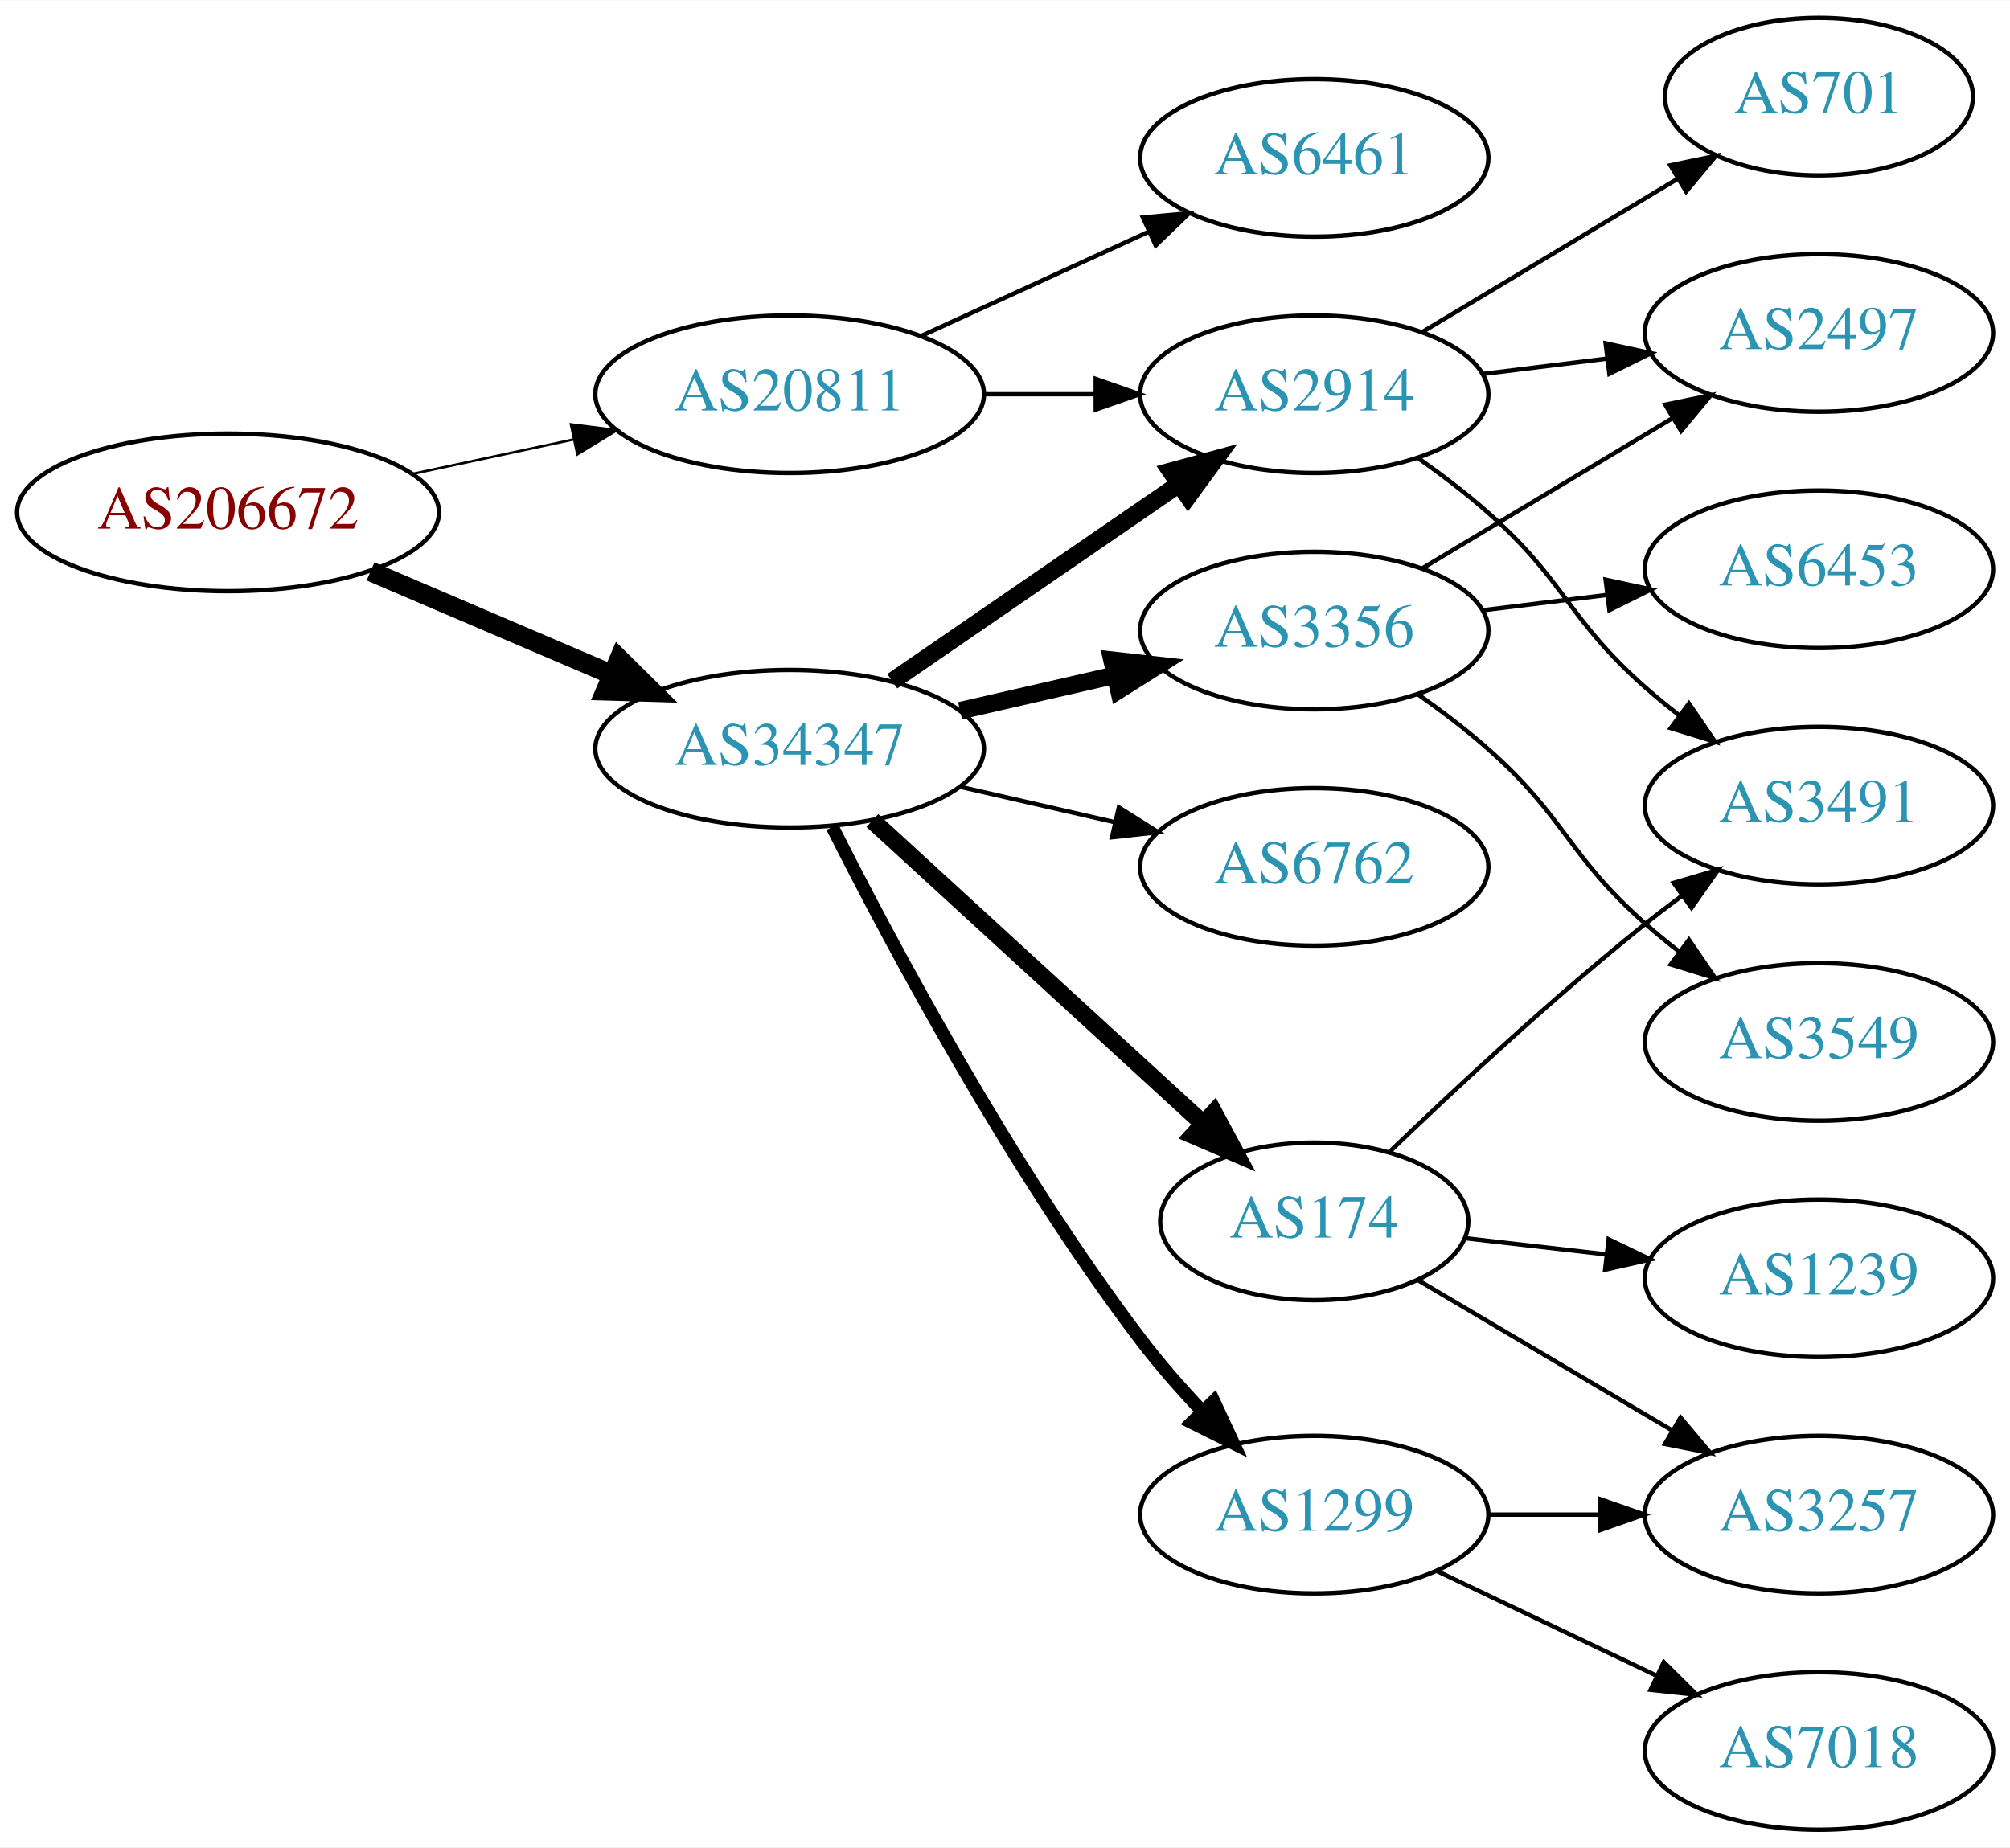
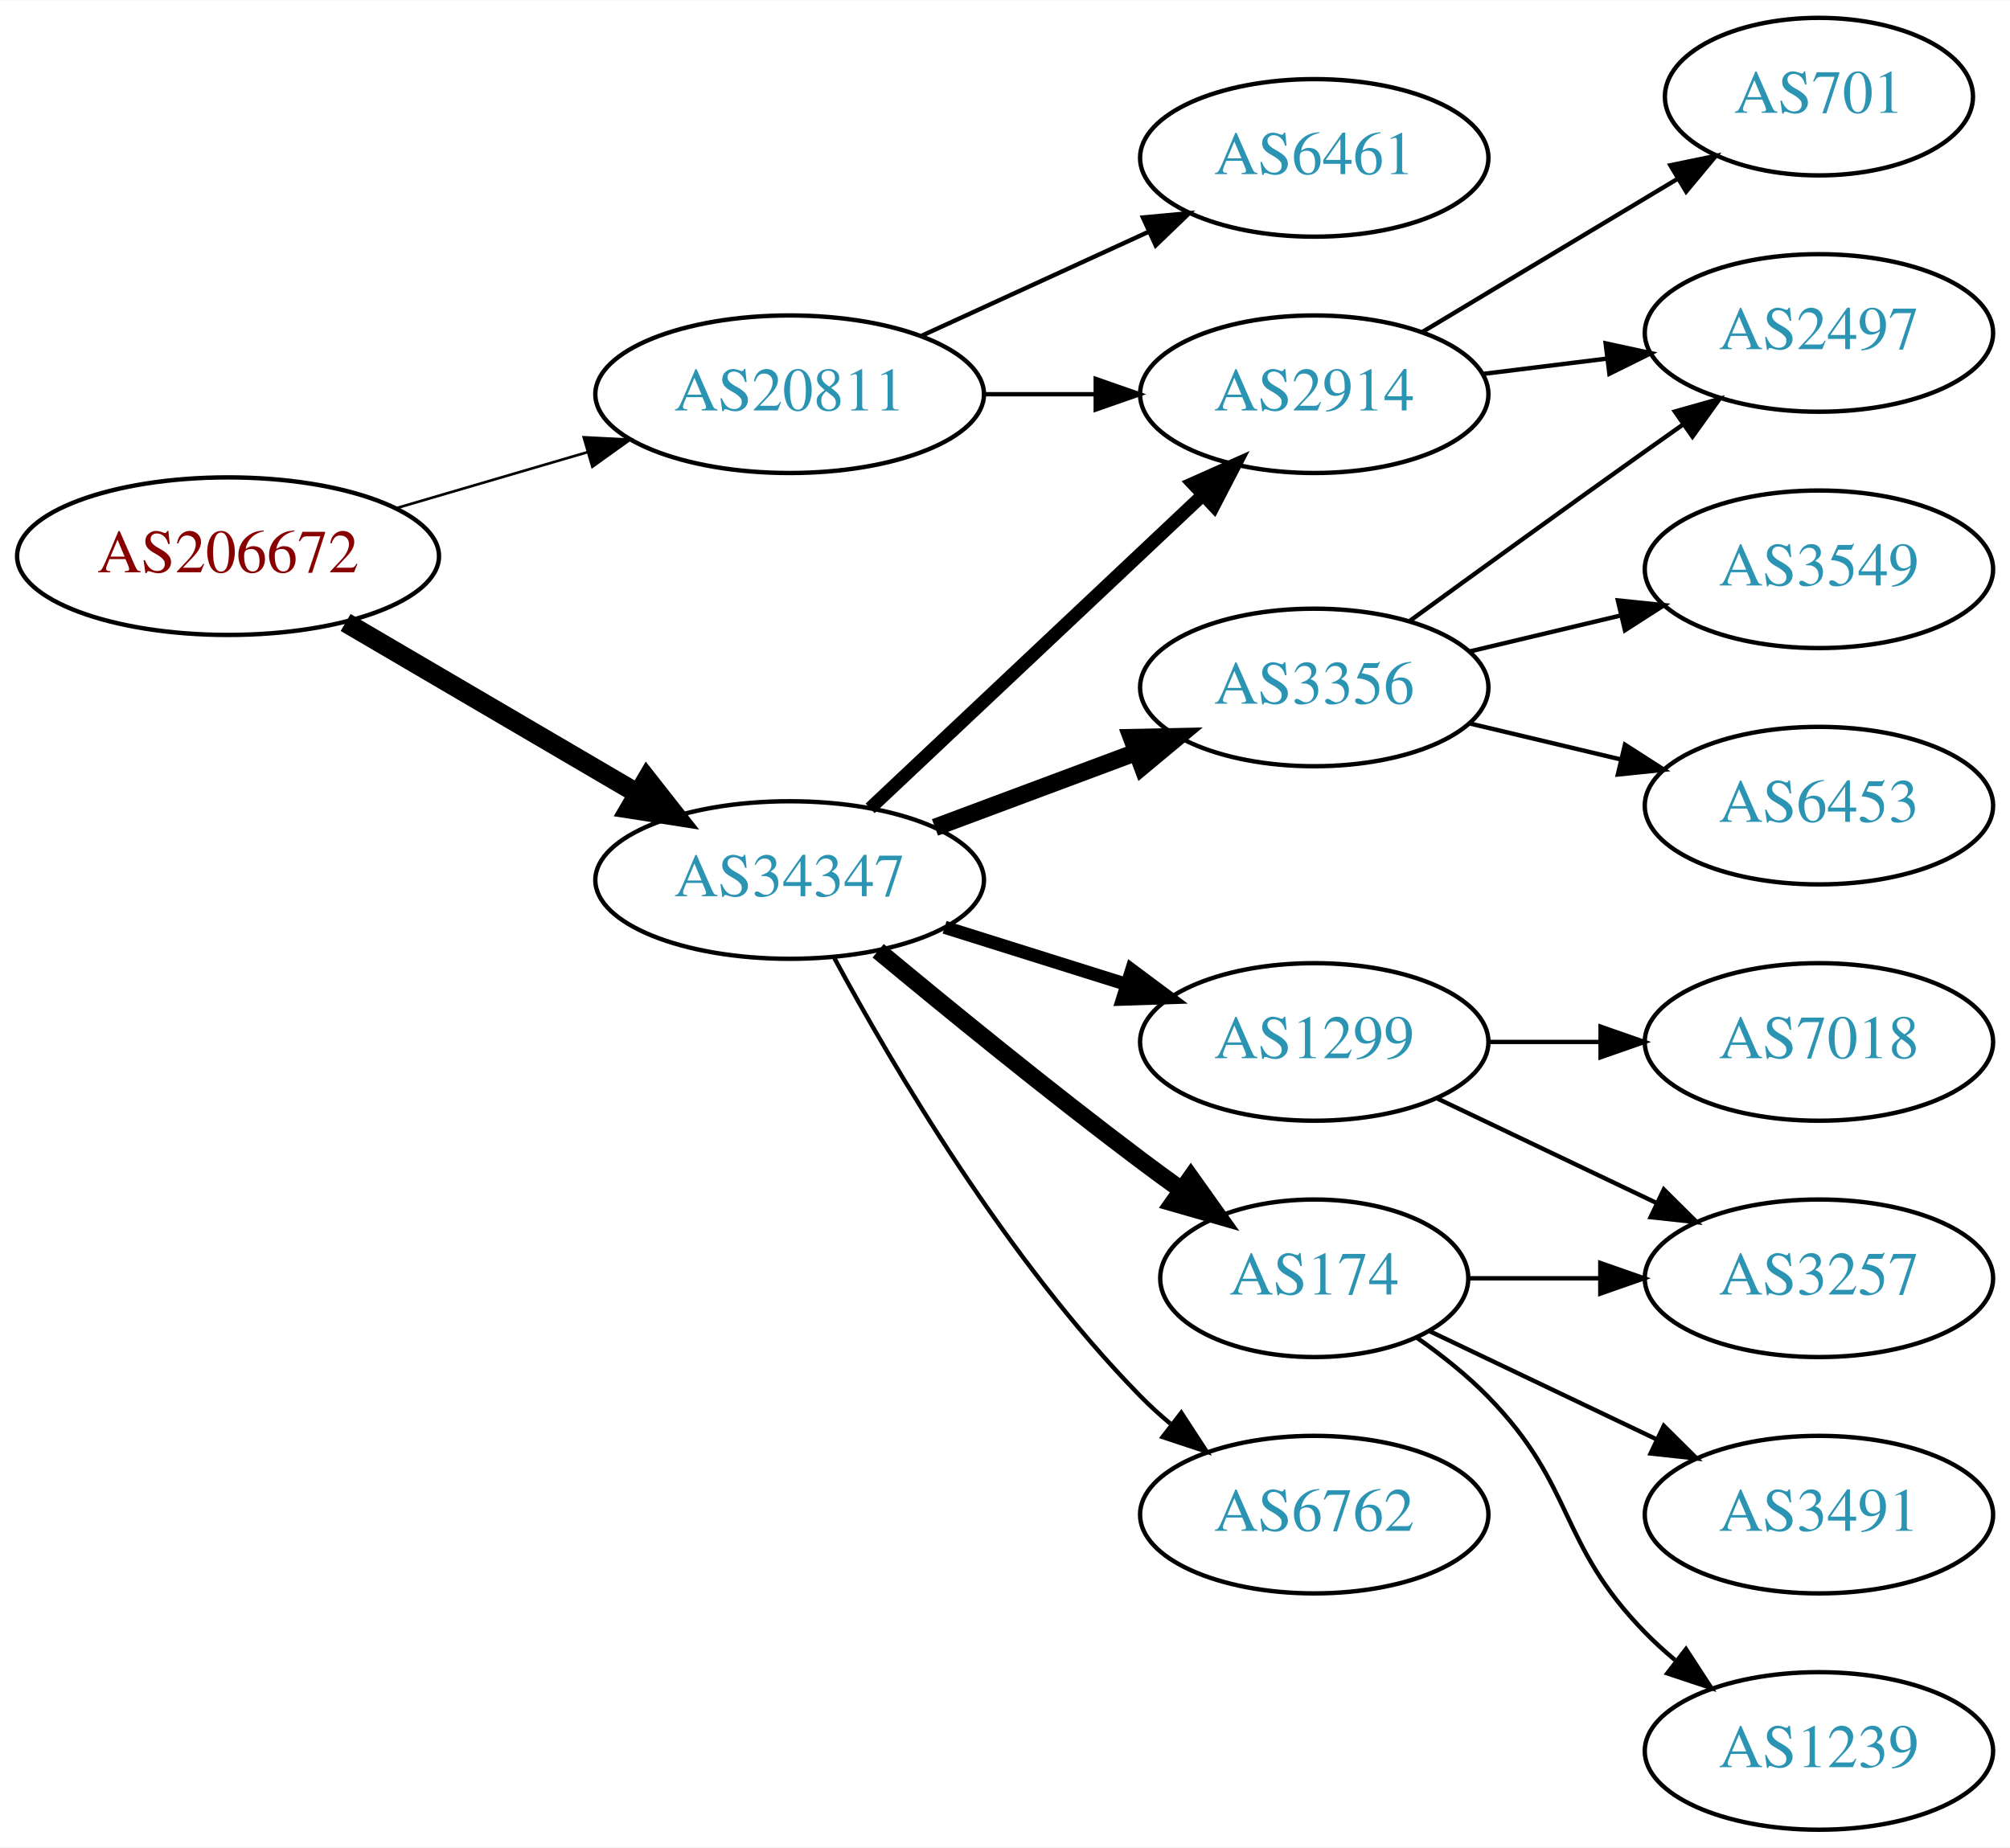
<svg xmlns="http://www.w3.org/2000/svg" xmlns:xlink="http://www.w3.org/1999/xlink" width="459pt" height="422pt" viewBox="0.00 0.00 459.17 422.00">
  <g id="graph0" class="graph" transform="scale(1 1) rotate(0) translate(4 418)">
    <polygon fill="white" stroke="none" points="-4,4 -4,-418 455.17,-418 455.17,4 -4,4" />
    <g id="node1" class="node">
      <g id="a_node1">
        <a xlink:href="/asn/206672" xlink:title="AS206672 ~ Logispin Austria GmbH [AT]">
-           <ellipse fill="#ffffff" stroke="black" cx="48.096" cy="-301" rx="48.192" ry="18" />
-           <text text-anchor="middle" x="48.096" y="-297.3" font-family="Times,serif" font-size="14.00" fill="#880000">AS206672</text>
+           <ellipse fill="#ffffff" stroke="black" cx="48.096" cy="-291" rx="48.192" ry="18" />
+           <text text-anchor="middle" x="48.096" y="-287.3" font-family="Times,serif" font-size="14.00" fill="#880000">AS206672</text>
        </a>
      </g>
    </g>
    <g id="node2" class="node">
      <g id="a_node2">
        <a xlink:href="/asn/20811" xlink:title="AS20811 ~ Brennercom S.p.A. [IT]">
          <ellipse fill="#ffffff" stroke="black" cx="176.388" cy="-328" rx="44.393" ry="18" />
          <text text-anchor="middle" x="176.388" y="-324.3" font-family="Times,serif" font-size="14.00" fill="#2c94b3">AS20811</text>
        </a>
      </g>
    </g>
    <g id="edge1" class="edge">
-       <path fill="none" stroke="black" stroke-width="0.562" d="M90.448,-309.841C102.138,-312.34 114.964,-315.082 127.027,-317.661" />
-       <polygon fill="black" stroke="black" stroke-width="0.562" points="126.428,-321.112 136.939,-319.78 127.891,-314.267 126.428,-321.112" />
+       <path fill="none" stroke="black" stroke-width="0.6" d="M86.645,-302.001C100.351,-306.016 115.994,-310.599 130.289,-314.787" />
+       <polygon fill="black" stroke="black" stroke-width="0.6" points="129.349,-318.159 139.93,-317.612 131.317,-311.441 129.349,-318.159" />
    </g>
    <g id="node3" class="node">
      <g id="a_node3">
        <a xlink:href="/asn/34347" xlink:title="AS34347 ~ Stadtwerke Hall in Tirol GmbH [AT]">
-           <ellipse fill="#ffffff" stroke="black" cx="176.388" cy="-247" rx="44.393" ry="18" />
-           <text text-anchor="middle" x="176.388" y="-243.3" font-family="Times,serif" font-size="14.00" fill="#2c94b3">AS34347</text>
+           <ellipse fill="#ffffff" stroke="black" cx="176.388" cy="-217" rx="44.393" ry="18" />
+           <text text-anchor="middle" x="176.388" y="-213.3" font-family="Times,serif" font-size="14.00" fill="#2c94b3">AS34347</text>
        </a>
      </g>
    </g>
    <g id="edge2" class="edge">
-       <path fill="none" stroke="black" stroke-width="4.5" d="M80.639,-287.513C97.283,-280.396 117.873,-271.592 135.604,-264.011" />
-       <polygon fill="black" stroke="black" stroke-width="4.5" points="137.469,-267.495 145.116,-259.943 134.373,-260.255 137.469,-267.495" />
+       <path fill="none" stroke="black" stroke-width="4.5" d="M74.957,-275.846C94.193,-264.575 120.621,-249.09 141.538,-236.834" />
+       <polygon fill="black" stroke="black" stroke-width="4.5" points="143.784,-240.082 150.421,-231.629 139.802,-233.287 143.784,-240.082" />
    </g>
    <g id="node4" class="node">
      <g id="a_node4">
        <a xlink:href="/asn/6461" xlink:title="AS6461 ~ Zayo Bandwidth [US]">
          <ellipse fill="#ffffff" stroke="black" cx="296.23" cy="-382" rx="39.794" ry="18" />
          <text text-anchor="middle" x="296.23" y="-378.3" font-family="Times,serif" font-size="14.00" fill="#2c94b3">AS6461</text>
        </a>
      </g>
    </g>
    <g id="edge3" class="edge">
      <path fill="none" stroke="black" d="M206.517,-341.348C222.128,-348.502 241.526,-357.391 258.198,-365.03" />
      <polygon fill="black" stroke="black" points="257.101,-368.378 267.65,-369.362 260.017,-362.014 257.101,-368.378" />
    </g>
    <g id="node5" class="node">
      <g id="a_node5">
        <a xlink:href="/asn/2914" xlink:title="AS2914 ~ NTT America, Inc. [US]">
          <ellipse fill="#ffffff" stroke="black" cx="296.23" cy="-328" rx="39.794" ry="18" />
          <text text-anchor="middle" x="296.23" y="-324.3" font-family="Times,serif" font-size="14.00" fill="#2c94b3">AS2914</text>
        </a>
      </g>
    </g>
    <g id="edge4" class="edge">
      <path fill="none" stroke="black" d="M220.599,-328C228.911,-328 237.674,-328 246.156,-328" />
      <polygon fill="black" stroke="black" points="246.315,-331.5 256.315,-328 246.315,-324.5 246.315,-331.5" />
    </g>
    <g id="edge5" class="edge">
-       <path fill="none" stroke="black" stroke-width="4" d="M199.83,-262.426C218.412,-275.198 244.972,-293.455 265.352,-307.463" />
-       <polygon fill="black" stroke="black" stroke-width="4" points="263.443,-310.398 273.666,-313.178 267.408,-304.629 263.443,-310.398" />
+       <path fill="none" stroke="black" stroke-width="3" d="M194.776,-233.378C214.82,-252.259 247.913,-283.431 270.601,-304.801" />
+       <polygon fill="black" stroke="black" stroke-width="3" points="268.475,-307.606 278.154,-311.915 273.274,-302.511 268.475,-307.606" />
    </g>
    <g id="node6" class="node">
      <g id="a_node6">
        <a xlink:href="/asn/3356" xlink:title="AS3356 ~ Level 3 Parent, LLC [US]">
-           <ellipse fill="#ffffff" stroke="black" cx="296.23" cy="-274" rx="39.794" ry="18" />
-           <text text-anchor="middle" x="296.23" y="-270.3" font-family="Times,serif" font-size="14.00" fill="#2c94b3">AS3356</text>
+           <ellipse fill="#ffffff" stroke="black" cx="296.23" cy="-261" rx="39.794" ry="18" />
+           <text text-anchor="middle" x="296.23" y="-257.3" font-family="Times,serif" font-size="14.00" fill="#2c94b3">AS3356</text>
        </a>
      </g>
    </g>
    <g id="edge6" class="edge">
-       <path fill="none" stroke="black" stroke-width="4" d="M215.322,-255.692C226.563,-258.267 238.976,-261.111 250.599,-263.774" />
-       <polygon fill="black" stroke="black" stroke-width="4" points="250.031,-267.235 260.56,-266.057 251.595,-260.412 250.031,-267.235" />
+       <path fill="none" stroke="black" stroke-width="4" d="M209.589,-229.023C223.788,-234.325 240.613,-240.607 255.576,-246.194" />
+       <polygon fill="black" stroke="black" stroke-width="4" points="254.5,-249.528 265.093,-249.747 256.949,-242.971 254.5,-249.528" />
    </g>
    <g id="node7" class="node">
      <g id="a_node7">
-         <a xlink:href="/asn/174" xlink:title="AS174 ~ Cogent Communications [US]">
-           <ellipse fill="#ffffff" stroke="black" cx="296.23" cy="-139" rx="35.194" ry="18" />
-           <text text-anchor="middle" x="296.23" y="-135.3" font-family="Times,serif" font-size="14.00" fill="#2c94b3">AS174</text>
+         <a xlink:href="/asn/1299" xlink:title="AS1299 ~ Telia Carrier [EU]">
+           <ellipse fill="#ffffff" stroke="black" cx="296.23" cy="-180" rx="39.794" ry="18" />
+           <text text-anchor="middle" x="296.23" y="-176.3" font-family="Times,serif" font-size="14.00" fill="#2c94b3">AS1299</text>
        </a>
      </g>
    </g>
    <g id="edge7" class="edge">
-       <path fill="none" stroke="black" stroke-width="4" d="M195.285,-230.597C215.444,-212.122 248.321,-181.991 270.824,-161.368" />
-       <polygon fill="black" stroke="black" stroke-width="4" points="273.305,-163.841 278.313,-154.504 268.576,-158.681 273.305,-163.841" />
+       <path fill="none" stroke="black" stroke-width="3" d="M211.789,-206.199C224.8,-202.114 239.752,-197.419 253.373,-193.142" />
+       <polygon fill="black" stroke="black" stroke-width="3" points="254.516,-196.452 263.008,-190.117 252.419,-189.773 254.516,-196.452" />
    </g>
    <g id="node8" class="node">
      <g id="a_node8">
-         <a xlink:href="/asn/1299" xlink:title="AS1299 ~ Telia Carrier [EU]">
-           <ellipse fill="#ffffff" stroke="black" cx="296.23" cy="-72" rx="39.794" ry="18" />
-           <text text-anchor="middle" x="296.23" y="-68.3" font-family="Times,serif" font-size="14.00" fill="#2c94b3">AS1299</text>
+         <a xlink:href="/asn/174" xlink:title="AS174 ~ Cogent Communications [US]">
+           <ellipse fill="#ffffff" stroke="black" cx="296.23" cy="-126" rx="35.194" ry="18" />
+           <text text-anchor="middle" x="296.23" y="-122.3" font-family="Times,serif" font-size="14.00" fill="#2c94b3">AS174</text>
        </a>
      </g>
    </g>
    <g id="edge8" class="edge">
-       <path fill="none" stroke="black" stroke-width="3" d="M186.139,-229.115C199.568,-202.438 226.844,-151.173 256.584,-112 260.82,-106.419 265.76,-100.789 270.664,-95.585" />
-       <polygon fill="black" stroke="black" stroke-width="3" points="273.269,-97.927 277.738,-88.321 268.254,-93.043 273.269,-97.927" />
+       <path fill="none" stroke="black" stroke-width="4" d="M196.615,-200.834C212.47,-187.658 235.673,-168.724 256.584,-153 259.572,-150.753 262.725,-148.447 265.888,-146.177" />
+       <polygon fill="black" stroke="black" stroke-width="4" points="268.039,-148.943 274.18,-140.31 263.995,-143.229 268.039,-148.943" />
    </g>
    <g id="node9" class="node">
      <g id="a_node9">
        <a xlink:href="/asn/6762" xlink:title="AS6762 ~ TELECOM ITALIA SPARKLE S.p.A. [IT]">
-           <ellipse fill="#ffffff" stroke="black" cx="296.23" cy="-220" rx="39.794" ry="18" />
-           <text text-anchor="middle" x="296.23" y="-216.3" font-family="Times,serif" font-size="14.00" fill="#2c94b3">AS6762</text>
+           <ellipse fill="#ffffff" stroke="black" cx="296.23" cy="-72" rx="39.794" ry="18" />
+           <text text-anchor="middle" x="296.23" y="-68.3" font-family="Times,serif" font-size="14.00" fill="#2c94b3">AS6762</text>
        </a>
      </g>
    </g>
    <g id="edge9" class="edge">
-       <path fill="none" stroke="black" d="M215.322,-238.308C226.563,-235.733 238.976,-232.889 250.599,-230.226" />
-       <polygon fill="black" stroke="black" points="251.595,-233.588 260.56,-227.943 250.031,-226.765 251.595,-233.588" />
+       <path fill="none" stroke="black" d="M186.619,-199.128C199.845,-174.645 225.994,-130.167 256.584,-99 258.68,-96.864 260.965,-94.788 263.344,-92.797" />
+       <polygon fill="black" stroke="black" points="265.862,-95.276 271.646,-86.4 261.589,-89.731 265.862,-95.276" />
    </g>
    <g id="node10" class="node">
      <g id="a_node10">
+         <a xlink:href="/asn/2497" xlink:title="AS2497 ~ Internet Initiative Japan Inc. [JP]">
+           <ellipse fill="#ffffff" stroke="black" cx="411.523" cy="-342" rx="39.794" ry="18" />
+           <text text-anchor="middle" x="411.523" y="-338.3" font-family="Times,serif" font-size="14.00" fill="#2c94b3">AS2497</text>
+         </a>
+       </g>
+     </g>
+     <g id="edge18" class="edge">
+       <path fill="none" stroke="black" d="M334.64,-332.623C343.728,-333.746 353.566,-334.962 363.05,-336.134" />
+       <polygon fill="black" stroke="black" points="362.798,-339.629 373.152,-337.382 363.657,-332.682 362.798,-339.629" />
+     </g>
+     <g id="node17" class="node">
+       <g id="a_node17">
        <a xlink:href="/asn/701" xlink:title="AS701 ~ UUNET [US]">
          <ellipse fill="#ffffff" stroke="black" cx="411.523" cy="-396" rx="35.194" ry="18" />
          <text text-anchor="middle" x="411.523" y="-392.3" font-family="Times,serif" font-size="14.00" fill="#2c94b3">AS701</text>
        </a>
      </g>
    </g>
-     <g id="edge10" class="edge">
+     <g id="edge19" class="edge">
      <path fill="none" stroke="black" d="M320.98,-342.255C337.931,-352.429 360.897,-366.214 379.326,-377.275" />
      <polygon fill="black" stroke="black" points="377.587,-380.313 387.962,-382.459 381.189,-374.311 377.587,-380.313" />
    </g>
+     <g id="edge10" class="edge">
+       <path fill="none" stroke="black" d="M318.078,-276.222C333.012,-287.091 353.626,-302.025 371.877,-315 374.697,-317.005 377.64,-319.085 380.588,-321.159" />
+       <polygon fill="black" stroke="black" points="378.616,-324.05 388.813,-326.926 382.634,-318.319 378.616,-324.05" />
+     </g>
    <g id="node11" class="node">
      <g id="a_node11">
-         <a xlink:href="/asn/3491" xlink:title="AS3491 ~ PCCW Global, Inc. [US]">
-           <ellipse fill="#ffffff" stroke="black" cx="411.523" cy="-234" rx="39.794" ry="18" />
-           <text text-anchor="middle" x="411.523" y="-230.3" font-family="Times,serif" font-size="14.00" fill="#2c94b3">AS3491</text>
+         <a xlink:href="/asn/3549" xlink:title="AS3549 ~ Level 3 Parent, LLC [US]">
+           <ellipse fill="#ffffff" stroke="black" cx="411.523" cy="-288" rx="39.794" ry="18" />
+           <text text-anchor="middle" x="411.523" y="-284.3" font-family="Times,serif" font-size="14.00" fill="#2c94b3">AS3549</text>
        </a>
      </g>
    </g>
    <g id="edge11" class="edge">
-       <path fill="none" stroke="black" d="M319.957,-313.411C325.357,-309.6 330.971,-305.337 335.877,-301 353.796,-285.159 353.957,-276.841 371.877,-261 374.329,-258.832 376.959,-256.682 379.651,-254.597" />
-       <polygon fill="black" stroke="black" points="381.827,-257.342 387.796,-248.589 377.671,-251.709 381.827,-257.342" />
+       <path fill="none" stroke="black" d="M331.837,-269.248C342.709,-271.838 354.863,-274.735 366.305,-277.462" />
+       <polygon fill="black" stroke="black" points="365.589,-280.889 376.128,-279.803 367.212,-274.08 365.589,-280.889" />
    </g>
    <g id="node12" class="node">
      <g id="a_node12">
-         <a xlink:href="/asn/2497" xlink:title="AS2497 ~ Internet Initiative Japan Inc. [JP]">
-           <ellipse fill="#ffffff" stroke="black" cx="411.523" cy="-342" rx="39.794" ry="18" />
-           <text text-anchor="middle" x="411.523" y="-338.3" font-family="Times,serif" font-size="14.00" fill="#2c94b3">AS2497</text>
+         <a xlink:href="/asn/6453" xlink:title="AS6453 ~ TATA COMMUNICATIONS (AMERICA) INC [US]">
+           <ellipse fill="#ffffff" stroke="black" cx="411.523" cy="-234" rx="39.794" ry="18" />
+           <text text-anchor="middle" x="411.523" y="-230.3" font-family="Times,serif" font-size="14.00" fill="#2c94b3">AS6453</text>
        </a>
      </g>
    </g>
    <g id="edge12" class="edge">
-       <path fill="none" stroke="black" d="M334.64,-332.623C343.728,-333.746 353.566,-334.962 363.05,-336.134" />
-       <polygon fill="black" stroke="black" points="362.798,-339.629 373.152,-337.382 363.657,-332.682 362.798,-339.629" />
-     </g>
-     <g id="edge13" class="edge">
-       <path fill="none" stroke="black" d="M320.98,-288.255C337.597,-298.229 359.993,-311.671 378.229,-322.617" />
-       <polygon fill="black" stroke="black" points="376.429,-325.618 386.804,-327.764 380.032,-319.616 376.429,-325.618" />
+       <path fill="none" stroke="black" d="M331.837,-252.752C342.709,-250.162 354.863,-247.265 366.305,-244.538" />
+       <polygon fill="black" stroke="black" points="367.212,-247.92 376.128,-242.197 365.589,-241.111 367.212,-247.92" />
    </g>
    <g id="node13" class="node">
      <g id="a_node13">
-         <a xlink:href="/asn/6453" xlink:title="AS6453 ~ TATA COMMUNICATIONS (AMERICA) INC [US]">
-           <ellipse fill="#ffffff" stroke="black" cx="411.523" cy="-288" rx="39.794" ry="18" />
-           <text text-anchor="middle" x="411.523" y="-284.3" font-family="Times,serif" font-size="14.00" fill="#2c94b3">AS6453</text>
-         </a>
-       </g>
-     </g>
-     <g id="edge14" class="edge">
-       <path fill="none" stroke="black" d="M334.64,-278.623C343.728,-279.746 353.566,-280.962 363.05,-282.134" />
-       <polygon fill="black" stroke="black" points="362.798,-285.629 373.152,-283.382 363.657,-278.682 362.798,-285.629" />
+         <a xlink:href="/asn/7018" xlink:title="AS7018 ~ AT&amp;T Services, Inc. [US]">
+           <ellipse fill="#ffffff" stroke="black" cx="411.523" cy="-180" rx="39.794" ry="18" />
+           <text text-anchor="middle" x="411.523" y="-176.3" font-family="Times,serif" font-size="14.00" fill="#2c94b3">AS7018</text>
+         </a>
+       </g>
+     </g>
+     <g id="edge13" class="edge">
+       <path fill="none" stroke="black" d="M335.902,-180C344.105,-180 352.869,-180 361.401,-180" />
+       <polygon fill="black" stroke="black" points="361.641,-183.5 371.641,-180 361.641,-176.5 361.641,-183.5" />
    </g>
    <g id="node14" class="node">
      <g id="a_node14">
-         <a xlink:href="/asn/3549" xlink:title="AS3549 ~ Level 3 Parent, LLC [US]">
-           <ellipse fill="#ffffff" stroke="black" cx="411.523" cy="-180" rx="39.794" ry="18" />
-           <text text-anchor="middle" x="411.523" y="-176.3" font-family="Times,serif" font-size="14.00" fill="#2c94b3">AS3549</text>
-         </a>
-       </g>
-     </g>
-     <g id="edge15" class="edge">
-       <path fill="none" stroke="black" d="M319.957,-259.411C325.357,-255.6 330.971,-251.337 335.877,-247 353.796,-231.159 353.957,-222.841 371.877,-207 374.329,-204.832 376.959,-202.682 379.651,-200.597" />
-       <polygon fill="black" stroke="black" points="381.827,-203.342 387.796,-194.589 377.671,-197.709 381.827,-203.342" />
-     </g>
-     <g id="edge17" class="edge">
-       <path fill="none" stroke="black" d="M313.294,-154.755C328.059,-168.96 350.788,-190.144 371.877,-207 374.58,-209.161 377.444,-211.344 380.343,-213.484" />
-       <polygon fill="black" stroke="black" points="378.334,-216.35 388.498,-219.344 382.419,-210.666 378.334,-216.35" />
+         <a xlink:href="/asn/3257" xlink:title="AS3257 ~ GTT [DE]">
+           <ellipse fill="#ffffff" stroke="black" cx="411.523" cy="-126" rx="39.794" ry="18" />
+           <text text-anchor="middle" x="411.523" y="-122.3" font-family="Times,serif" font-size="14.00" fill="#2c94b3">AS3257</text>
+         </a>
+       </g>
+     </g>
+     <g id="edge14" class="edge">
+       <path fill="none" stroke="black" d="M324.367,-167.066C339.361,-159.919 358.182,-150.948 374.405,-143.215" />
+       <polygon fill="black" stroke="black" points="376.087,-146.291 383.608,-138.829 373.075,-139.972 376.087,-146.291" />
+     </g>
+     <g id="edge16" class="edge">
+       <path fill="none" stroke="black" d="M331.529,-126C340.906,-126 351.257,-126 361.291,-126" />
+       <polygon fill="black" stroke="black" points="361.58,-129.5 371.58,-126 361.58,-122.5 361.58,-129.5" />
    </g>
    <g id="node15" class="node">
      <g id="a_node15">
-         <a xlink:href="/asn/1239" xlink:title="AS1239 ~ Sprint [US]">
-           <ellipse fill="#ffffff" stroke="black" cx="411.523" cy="-126" rx="39.794" ry="18" />
-           <text text-anchor="middle" x="411.523" y="-122.3" font-family="Times,serif" font-size="14.00" fill="#2c94b3">AS1239</text>
-         </a>
-       </g>
-     </g>
-     <g id="edge16" class="edge">
-       <path fill="none" stroke="black" d="M330.609,-135.17C340.699,-134.012 351.982,-132.717 362.817,-131.474" />
-       <polygon fill="black" stroke="black" points="363.479,-134.921 373.014,-130.304 362.681,-127.967 363.479,-134.921" />
+         <a xlink:href="/asn/3491" xlink:title="AS3491 ~ PCCW Global, Inc. [US]">
+           <ellipse fill="#ffffff" stroke="black" cx="411.523" cy="-72" rx="39.794" ry="18" />
+           <text text-anchor="middle" x="411.523" y="-68.3" font-family="Times,serif" font-size="14.00" fill="#2c94b3">AS3491</text>
+         </a>
+       </g>
+     </g>
+     <g id="edge15" class="edge">
+       <path fill="none" stroke="black" d="M322.655,-113.881C337.958,-106.587 357.681,-97.186 374.563,-89.14" />
+       <polygon fill="black" stroke="black" points="376.082,-92.293 383.604,-84.831 373.071,-85.974 376.082,-92.293" />
    </g>
    <g id="node16" class="node">
      <g id="a_node16">
-         <a xlink:href="/asn/3257" xlink:title="AS3257 ~ GTT [DE]">
-           <ellipse fill="#ffffff" stroke="black" cx="411.523" cy="-72" rx="39.794" ry="18" />
-           <text text-anchor="middle" x="411.523" y="-68.3" font-family="Times,serif" font-size="14.00" fill="#2c94b3">AS3257</text>
-         </a>
-       </g>
-     </g>
-     <g id="edge18" class="edge">
-       <path fill="none" stroke="black" d="M319.884,-125.603C336.532,-115.757 359.396,-102.236 377.995,-91.237" />
-       <polygon fill="black" stroke="black" points="379.911,-94.17 386.736,-86.067 376.347,-88.145 379.911,-94.17" />
-     </g>
-     <g id="edge19" class="edge">
-       <path fill="none" stroke="black" d="M335.902,-72C344.105,-72 352.869,-72 361.401,-72" />
-       <polygon fill="black" stroke="black" points="361.641,-75.5 371.641,-72 361.641,-68.5 361.641,-75.5" />
-     </g>
-     <g id="node17" class="node">
-       <g id="a_node17">
-         <a xlink:href="/asn/7018" xlink:title="AS7018 ~ AT&amp;T Services, Inc. [US]">
+         <a xlink:href="/asn/1239" xlink:title="AS1239 ~ Sprint [US]">
          <ellipse fill="#ffffff" stroke="black" cx="411.523" cy="-18" rx="39.794" ry="18" />
-           <text text-anchor="middle" x="411.523" y="-14.3" font-family="Times,serif" font-size="14.00" fill="#2c94b3">AS7018</text>
-         </a>
-       </g>
-     </g>
-     <g id="edge20" class="edge">
-       <path fill="none" stroke="black" d="M324.367,-59.066C339.361,-51.919 358.182,-42.948 374.405,-35.215" />
-       <polygon fill="black" stroke="black" points="376.087,-38.291 383.608,-30.829 373.075,-31.972 376.087,-38.291" />
+           <text text-anchor="middle" x="411.523" y="-14.3" font-family="Times,serif" font-size="14.00" fill="#2c94b3">AS1239</text>
+         </a>
+       </g>
+     </g>
+     <g id="edge17" class="edge">
+       <path fill="none" stroke="black" d="M319.613,-112.468C325.255,-108.51 331.068,-103.914 335.877,-99 356.049,-78.383 351.704,-65.617 371.877,-45 373.969,-42.861 376.253,-40.782 378.63,-38.79" />
+       <polygon fill="black" stroke="black" points="381.148,-41.268 386.929,-32.389 376.873,-35.725 381.148,-41.268" />
    </g>
  </g>
</svg>
